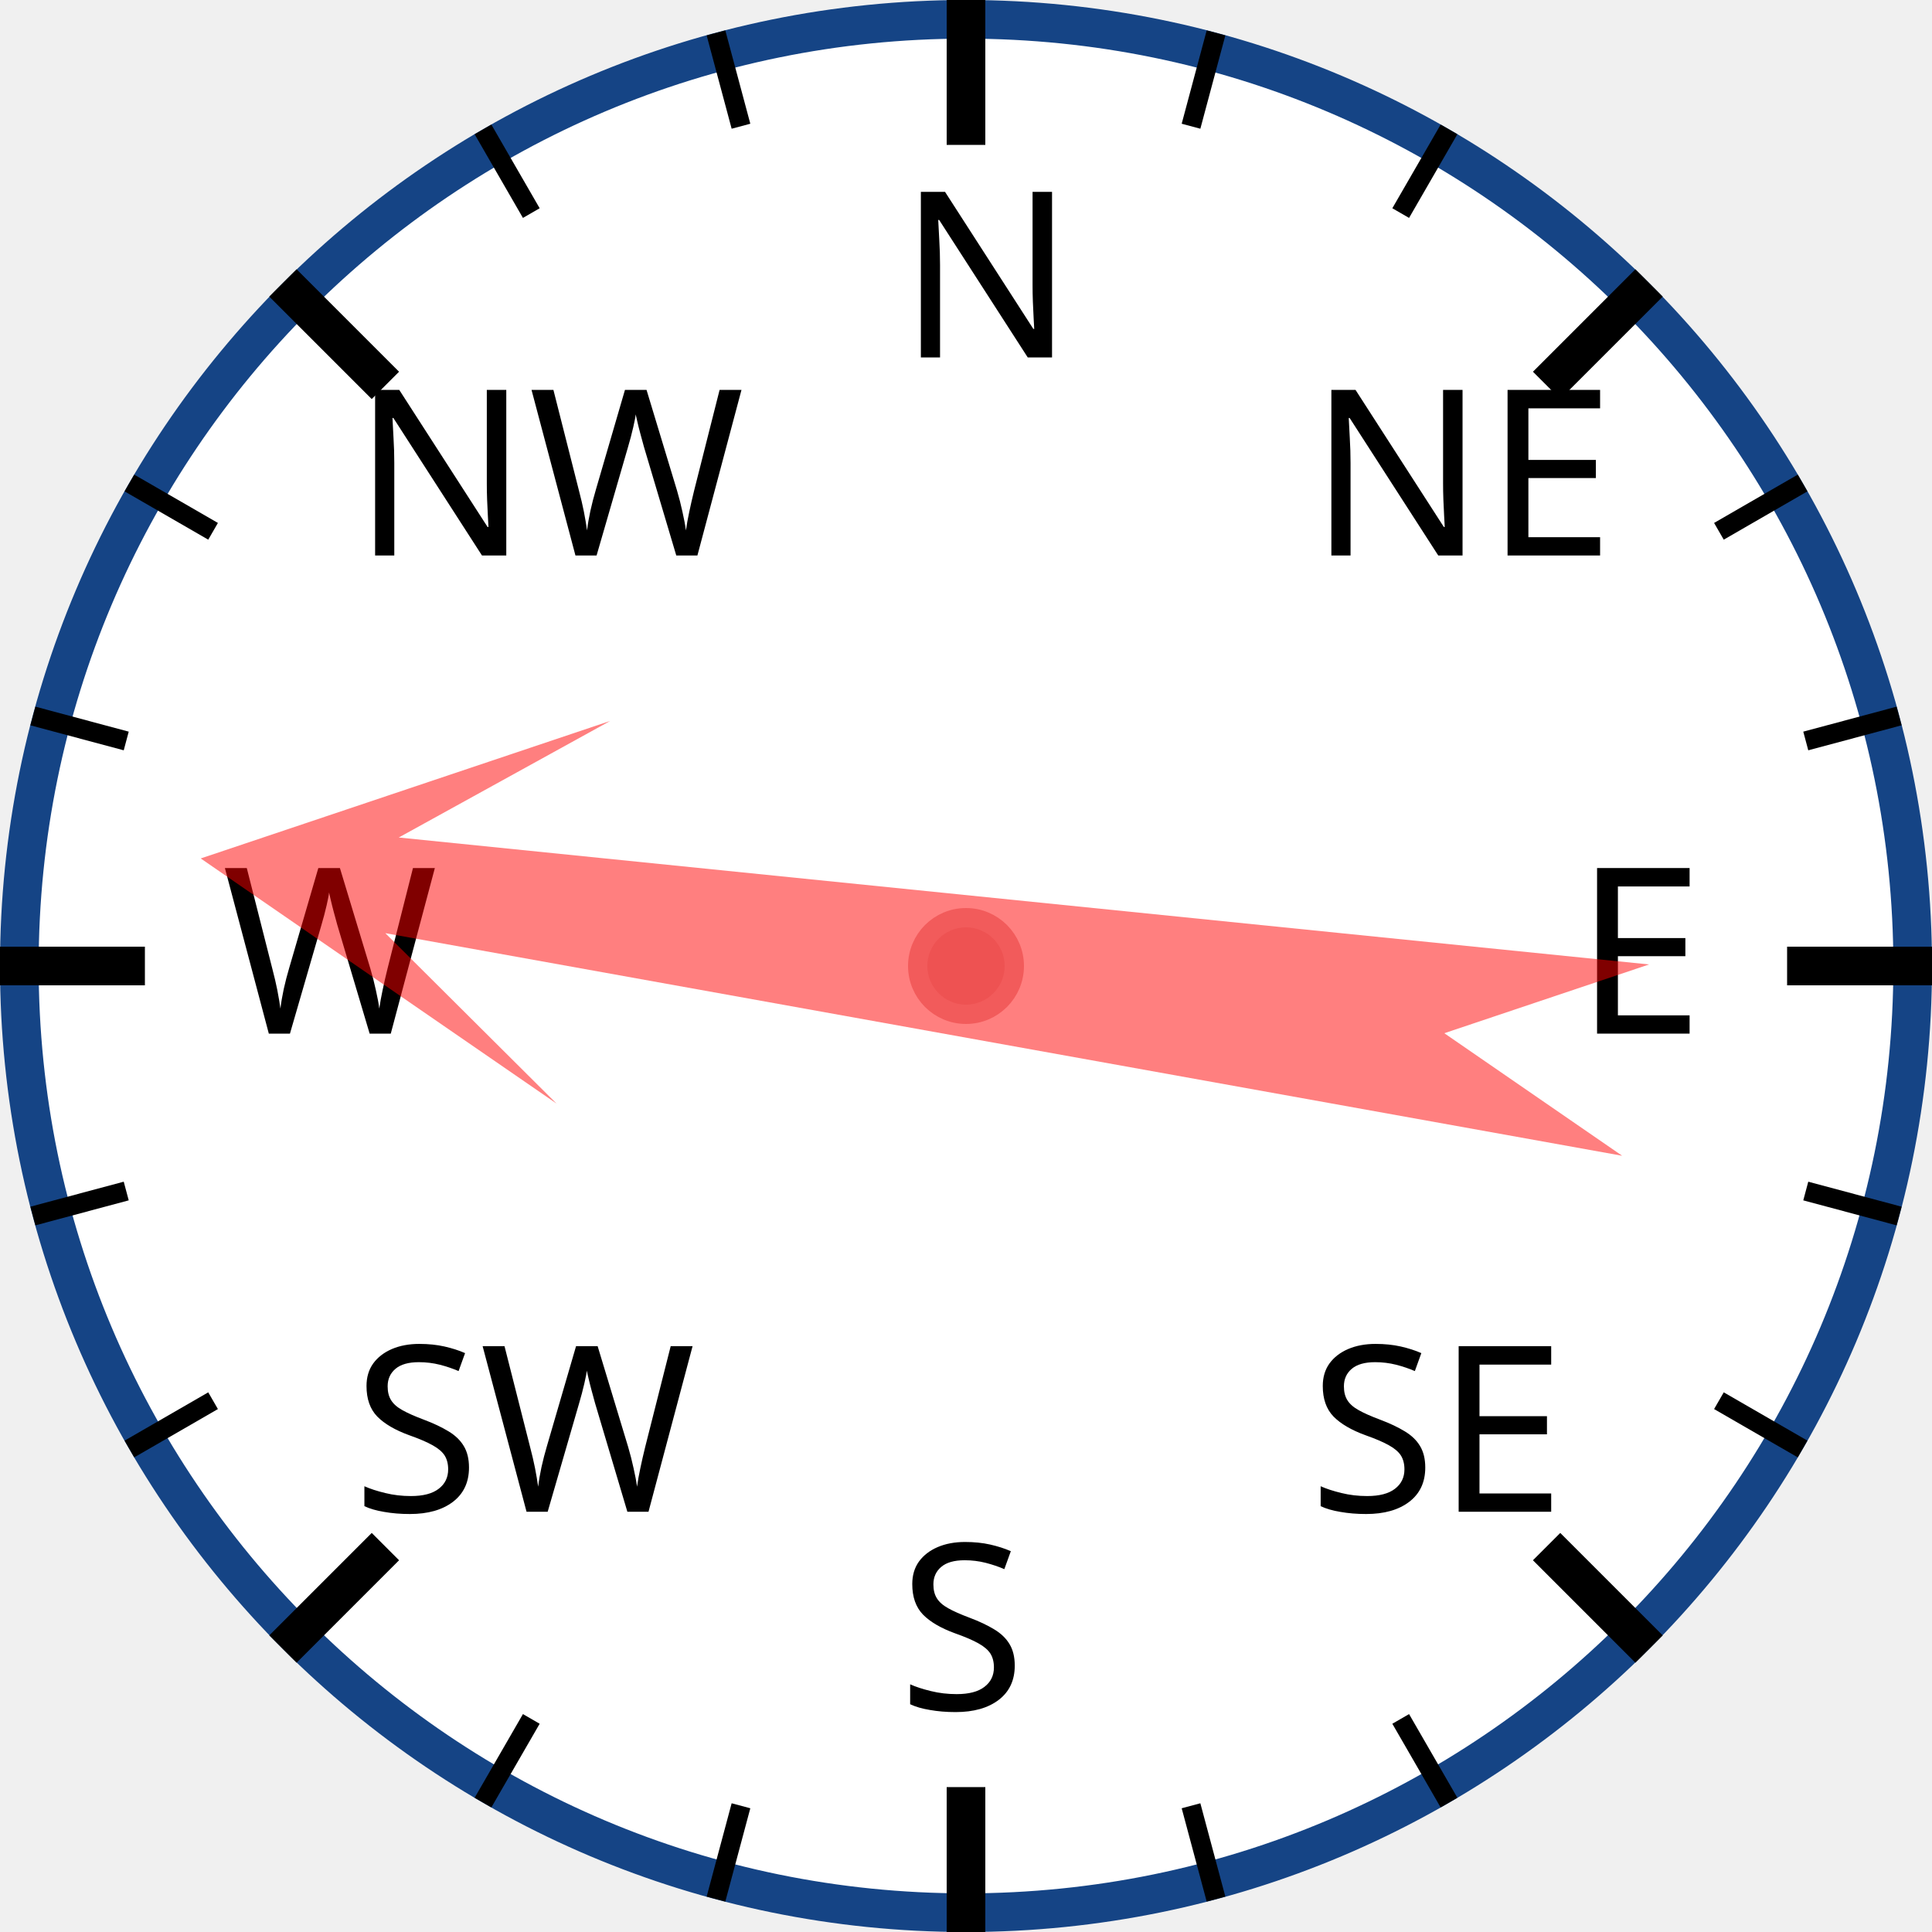
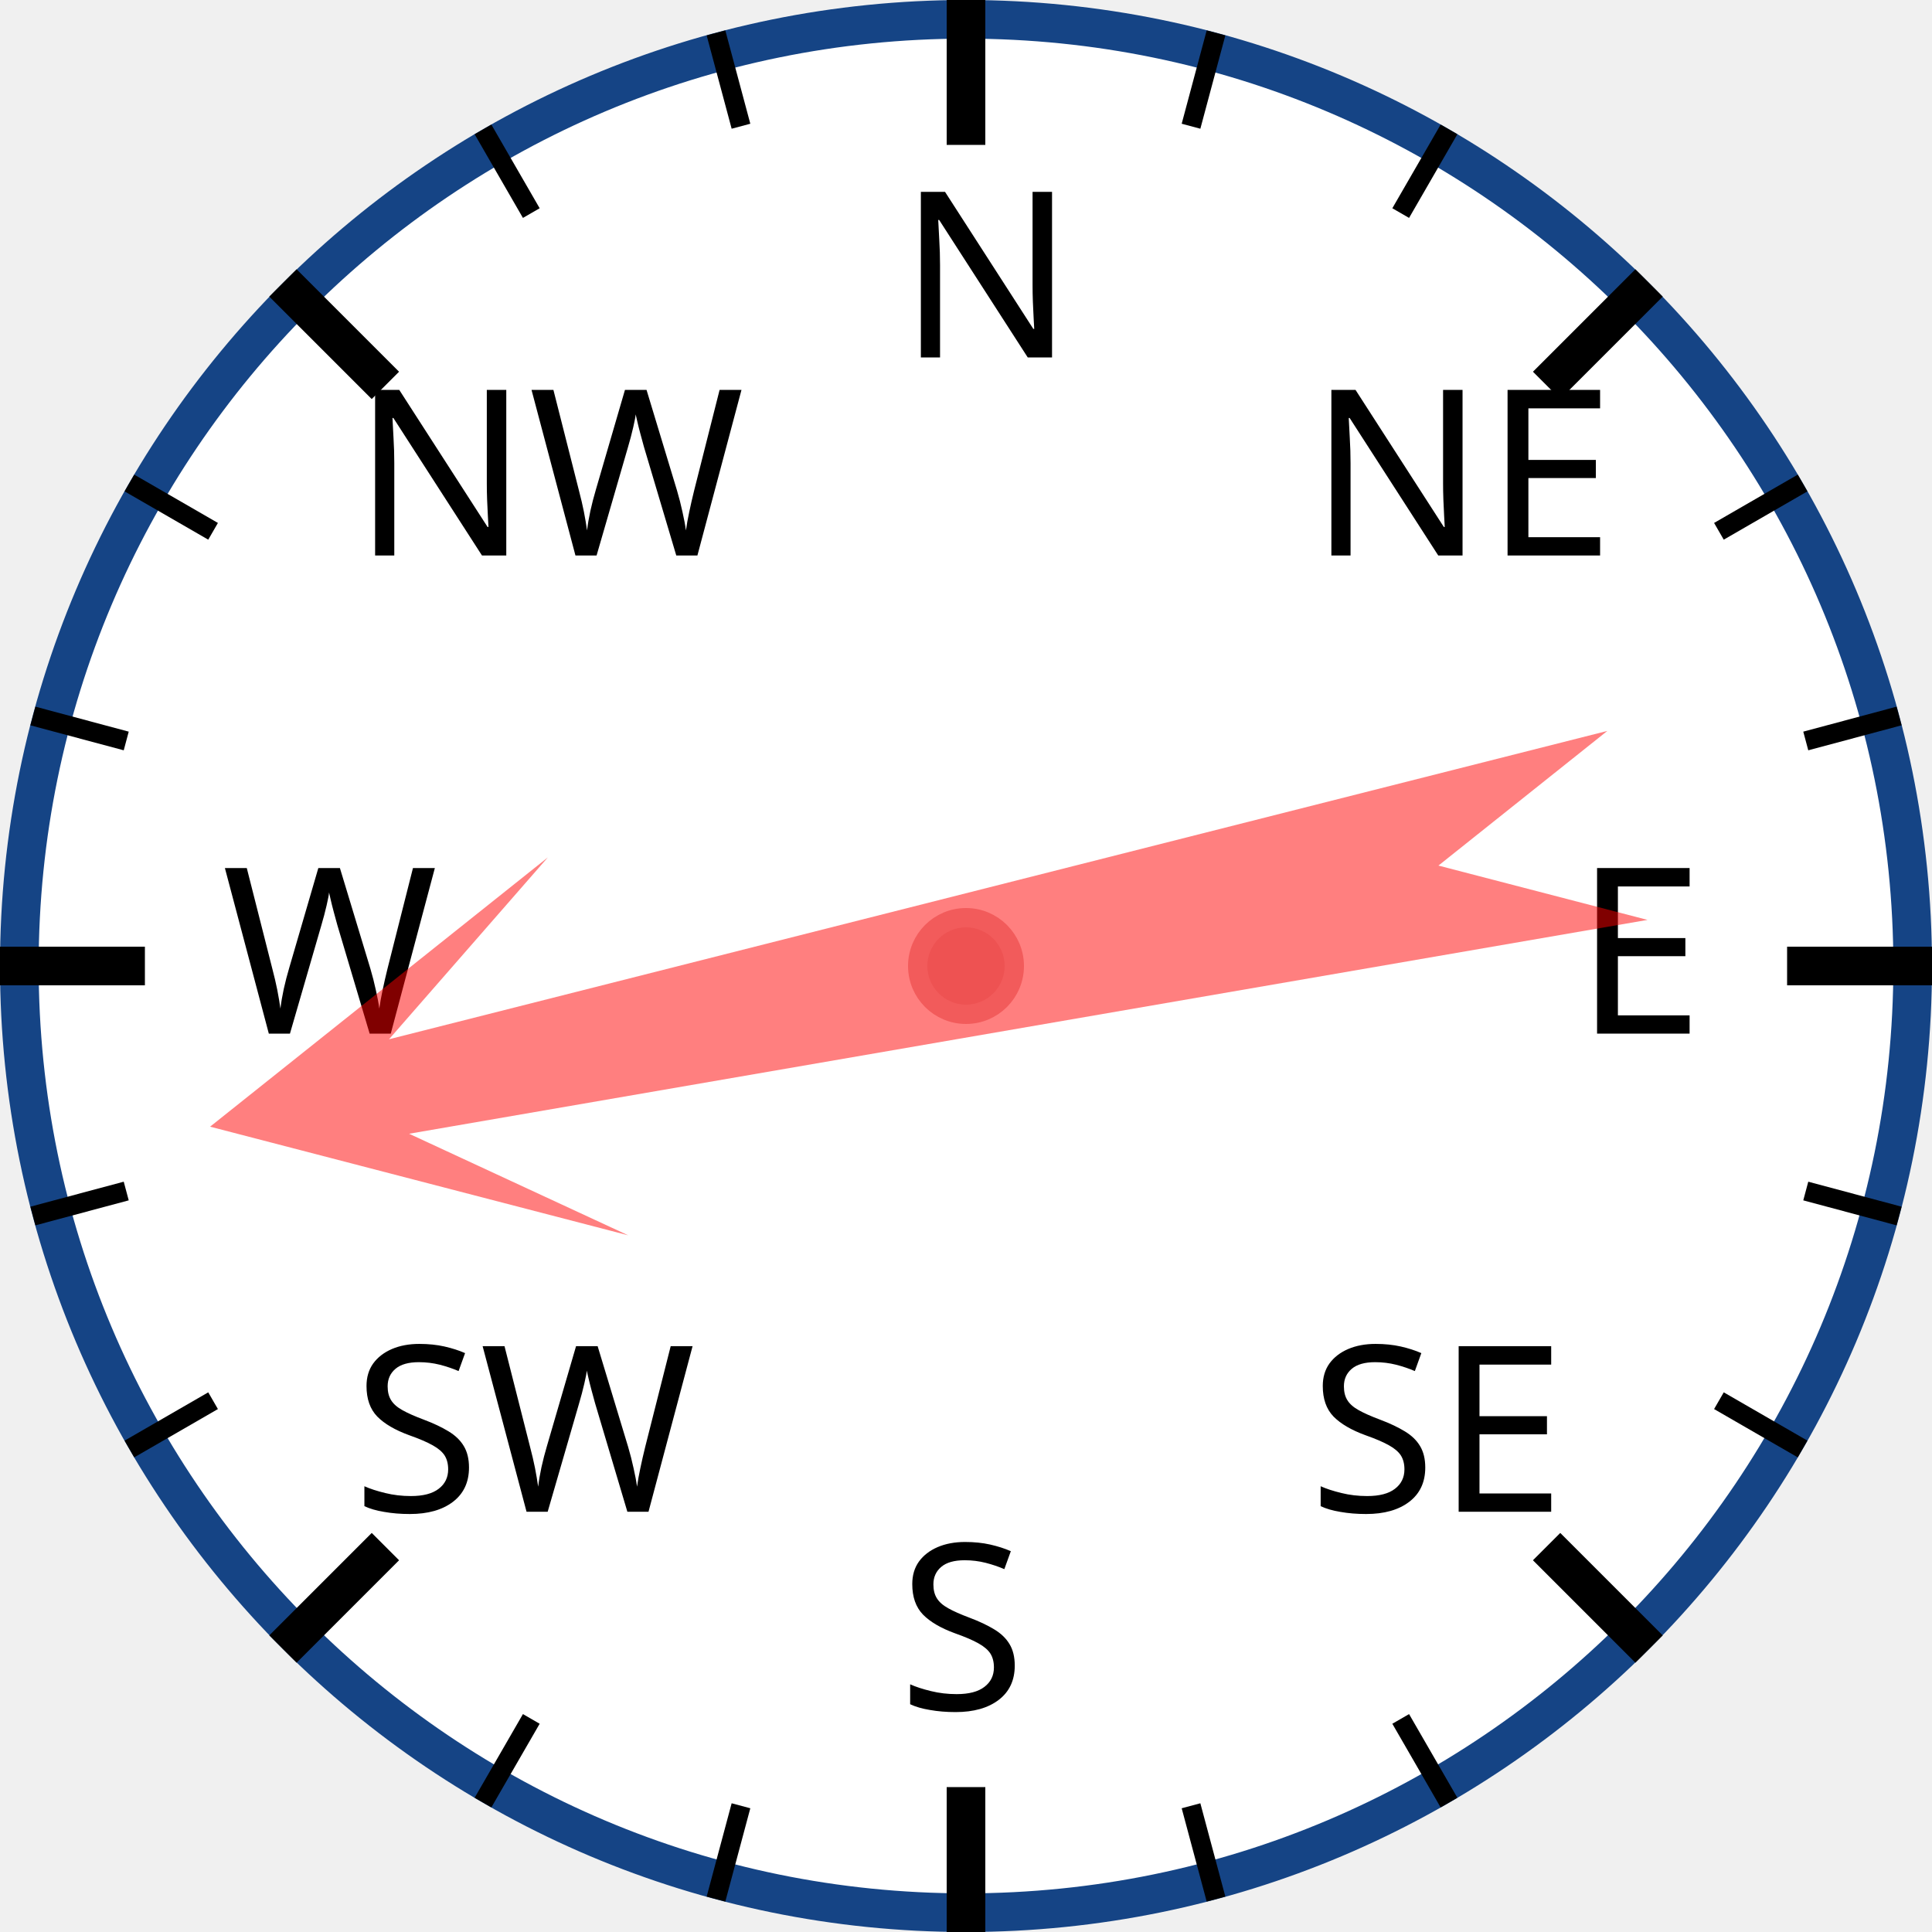
<svg xmlns="http://www.w3.org/2000/svg" width="120px" height="120px" viewBox="0 0 200 200">
  <circle cx="100" cy="100" r="98" style="fill: white; stroke: #154485; stroke-width: 4;" />
  <text x="93.0" y="37.0" style="font-family: sans-serif; font-size: 18pt;">N</text>
  <line x1="100.0" y1="0.0" x2="100.0" y2="15.0" style="stroke: black; stroke-width: 4;" />
  <line x1="74.118" y1="3.407" x2="76.706" y2="13.067" style="stroke: black; stroke-width: 2;" />
  <line x1="50" y1="13.397" x2="55" y2="22.058" style="stroke: black; stroke-width: 2;" />
  <text x="36.503" y="57.503" style="font-family: sans-serif; font-size: 18pt;">NW</text>
  <line x1="29.289" y1="29.289" x2="39.896" y2="39.896" style="stroke: black; stroke-width: 4;" />
  <line x1="13.397" y1="50" x2="22.058" y2="55" style="stroke: black; stroke-width: 2;" />
  <line x1="3.407" y1="74.118" x2="13.067" y2="76.706" style="stroke: black; stroke-width: 2;" />
  <text x="23.0" y="107.0" style="font-family: sans-serif; font-size: 18pt;">W</text>
  <line x1="0.0" y1="100.0" x2="15.0" y2="100.0" style="stroke: black; stroke-width: 4;" />
  <line x1="3.407" y1="125.882" x2="13.067" y2="123.294" style="stroke: black; stroke-width: 2;" />
  <line x1="13.397" y1="150" x2="22.058" y2="145" style="stroke: black; stroke-width: 2;" />
  <text x="36.503" y="156.497" style="font-family: sans-serif; font-size: 18pt;">SW</text>
  <line x1="29.289" y1="170.711" x2="39.896" y2="160.104" style="stroke: black; stroke-width: 4;" />
  <line x1="50" y1="186.603" x2="55" y2="177.942" style="stroke: black; stroke-width: 2;" />
  <line x1="74.118" y1="196.593" x2="76.706" y2="186.933" style="stroke: black; stroke-width: 2;" />
  <text x="93" y="177.0" style="font-family: sans-serif; font-size: 18pt;">S</text>
  <line x1="100" y1="200.0" x2="100" y2="185.0" style="stroke: black; stroke-width: 4;" />
  <line x1="125.882" y1="196.593" x2="123.294" y2="186.933" style="stroke: black; stroke-width: 2;" />
  <line x1="150.0" y1="186.603" x2="145.0" y2="177.942" style="stroke: black; stroke-width: 2;" />
  <text x="135.497" y="156.497" style="font-family: sans-serif; font-size: 18pt;">SE</text>
  <line x1="170.711" y1="170.711" x2="160.104" y2="160.104" style="stroke: black; stroke-width: 4;" />
  <line x1="186.603" y1="150" x2="177.942" y2="145" style="stroke: black; stroke-width: 2;" />
  <line x1="196.593" y1="125.882" x2="186.933" y2="123.294" style="stroke: black; stroke-width: 2;" />
  <text x="163.0" y="107" style="font-family: sans-serif; font-size: 18pt;">E</text>
  <line x1="200.0" y1="100" x2="185.0" y2="100" style="stroke: black; stroke-width: 4;" />
  <line x1="196.593" y1="74.118" x2="186.933" y2="76.706" style="stroke: black; stroke-width: 2;" />
  <line x1="186.603" y1="50" x2="177.942" y2="55" style="stroke: black; stroke-width: 2;" />
  <text x="135.497" y="57.503" style="font-family: sans-serif; font-size: 18pt;">NE</text>
  <line x1="170.711" y1="29.289" x2="160.104" y2="39.896" style="stroke: black; stroke-width: 4;" />
  <line x1="150" y1="13.397" x2="145" y2="22.058" style="stroke: black; stroke-width: 2;" />
  <line x1="125.882" y1="3.407" x2="123.294" y2="13.067" style="stroke: black; stroke-width: 2;" />
-   <polygon points="100 20 120 60 105 40 110 170 100 150 90 170 95 40 80 60" style="fill: red; fill-opacity: 0.5;" transform="rotate(278,100,100)" />
+   <polygon points="100 20 120 60 105 40 110 170 100 150 90 170 95 40 80 60" style="fill: red; fill-opacity: 0.5;" transform="rotate(258,100,100)" />
  <circle cx="100" cy="100" r="5" style="fill: #EE5252; stroke: #F25B5B; stroke-width: 2;" />
</svg>
